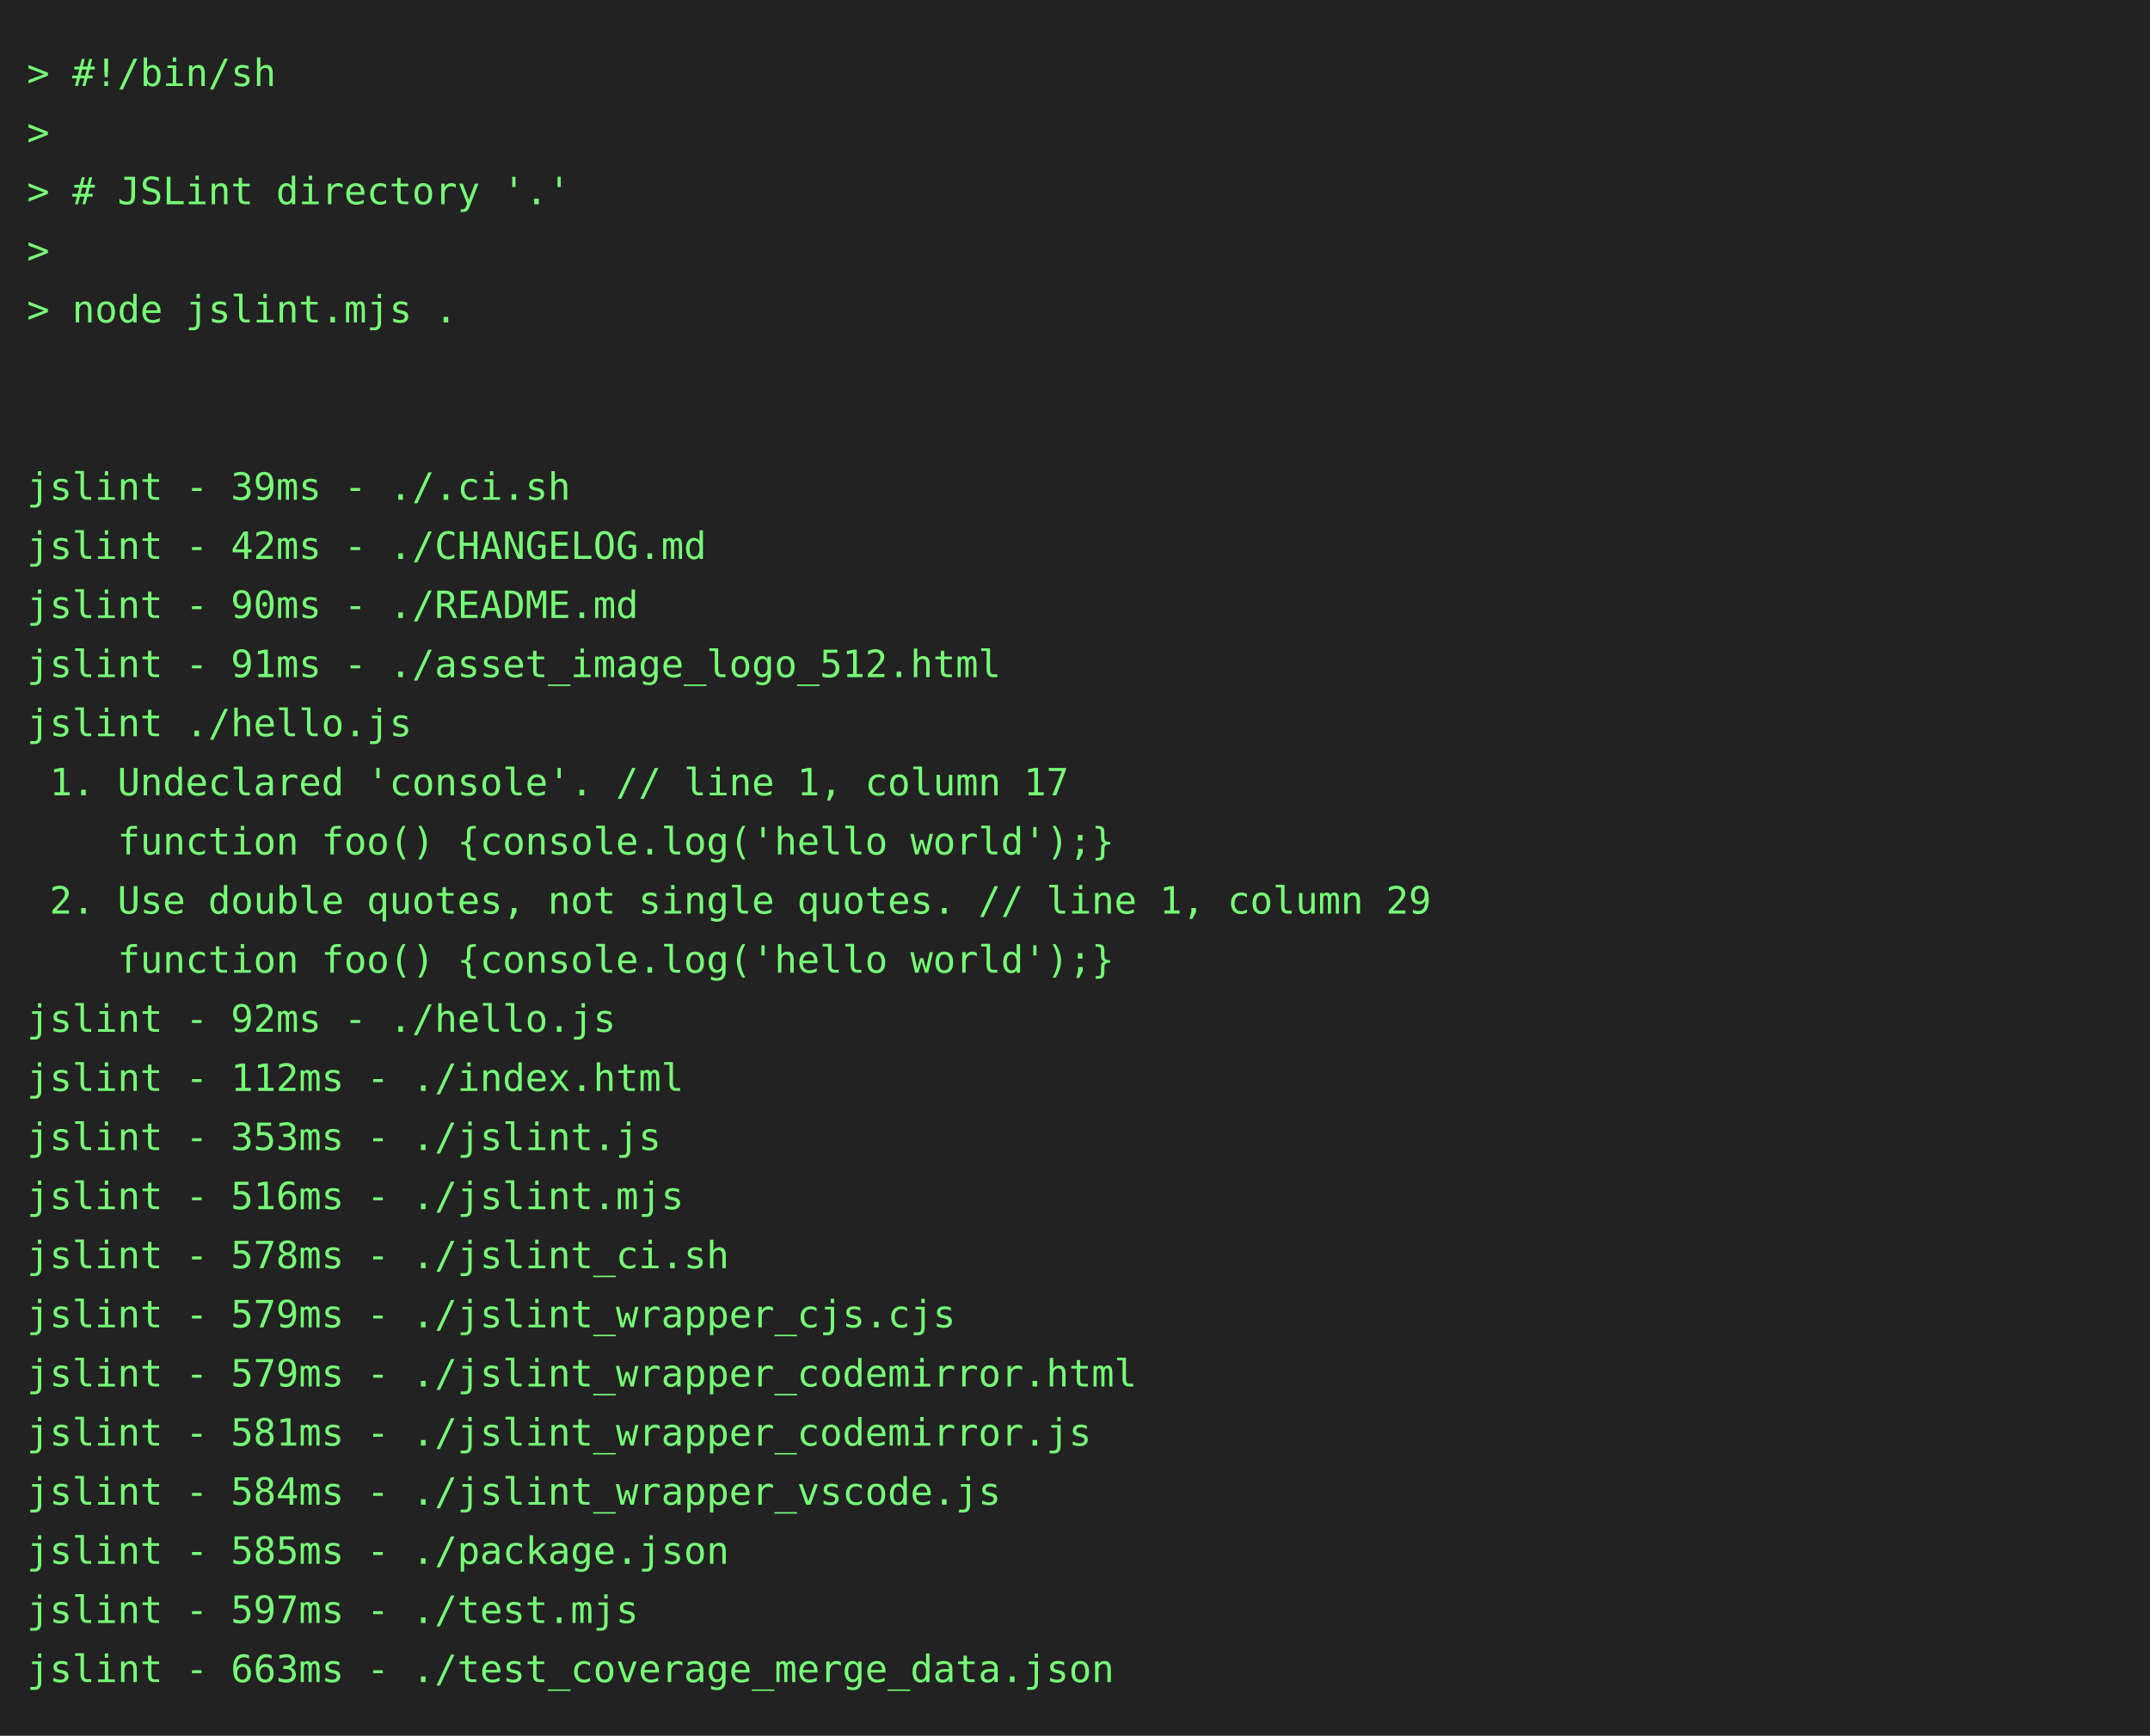
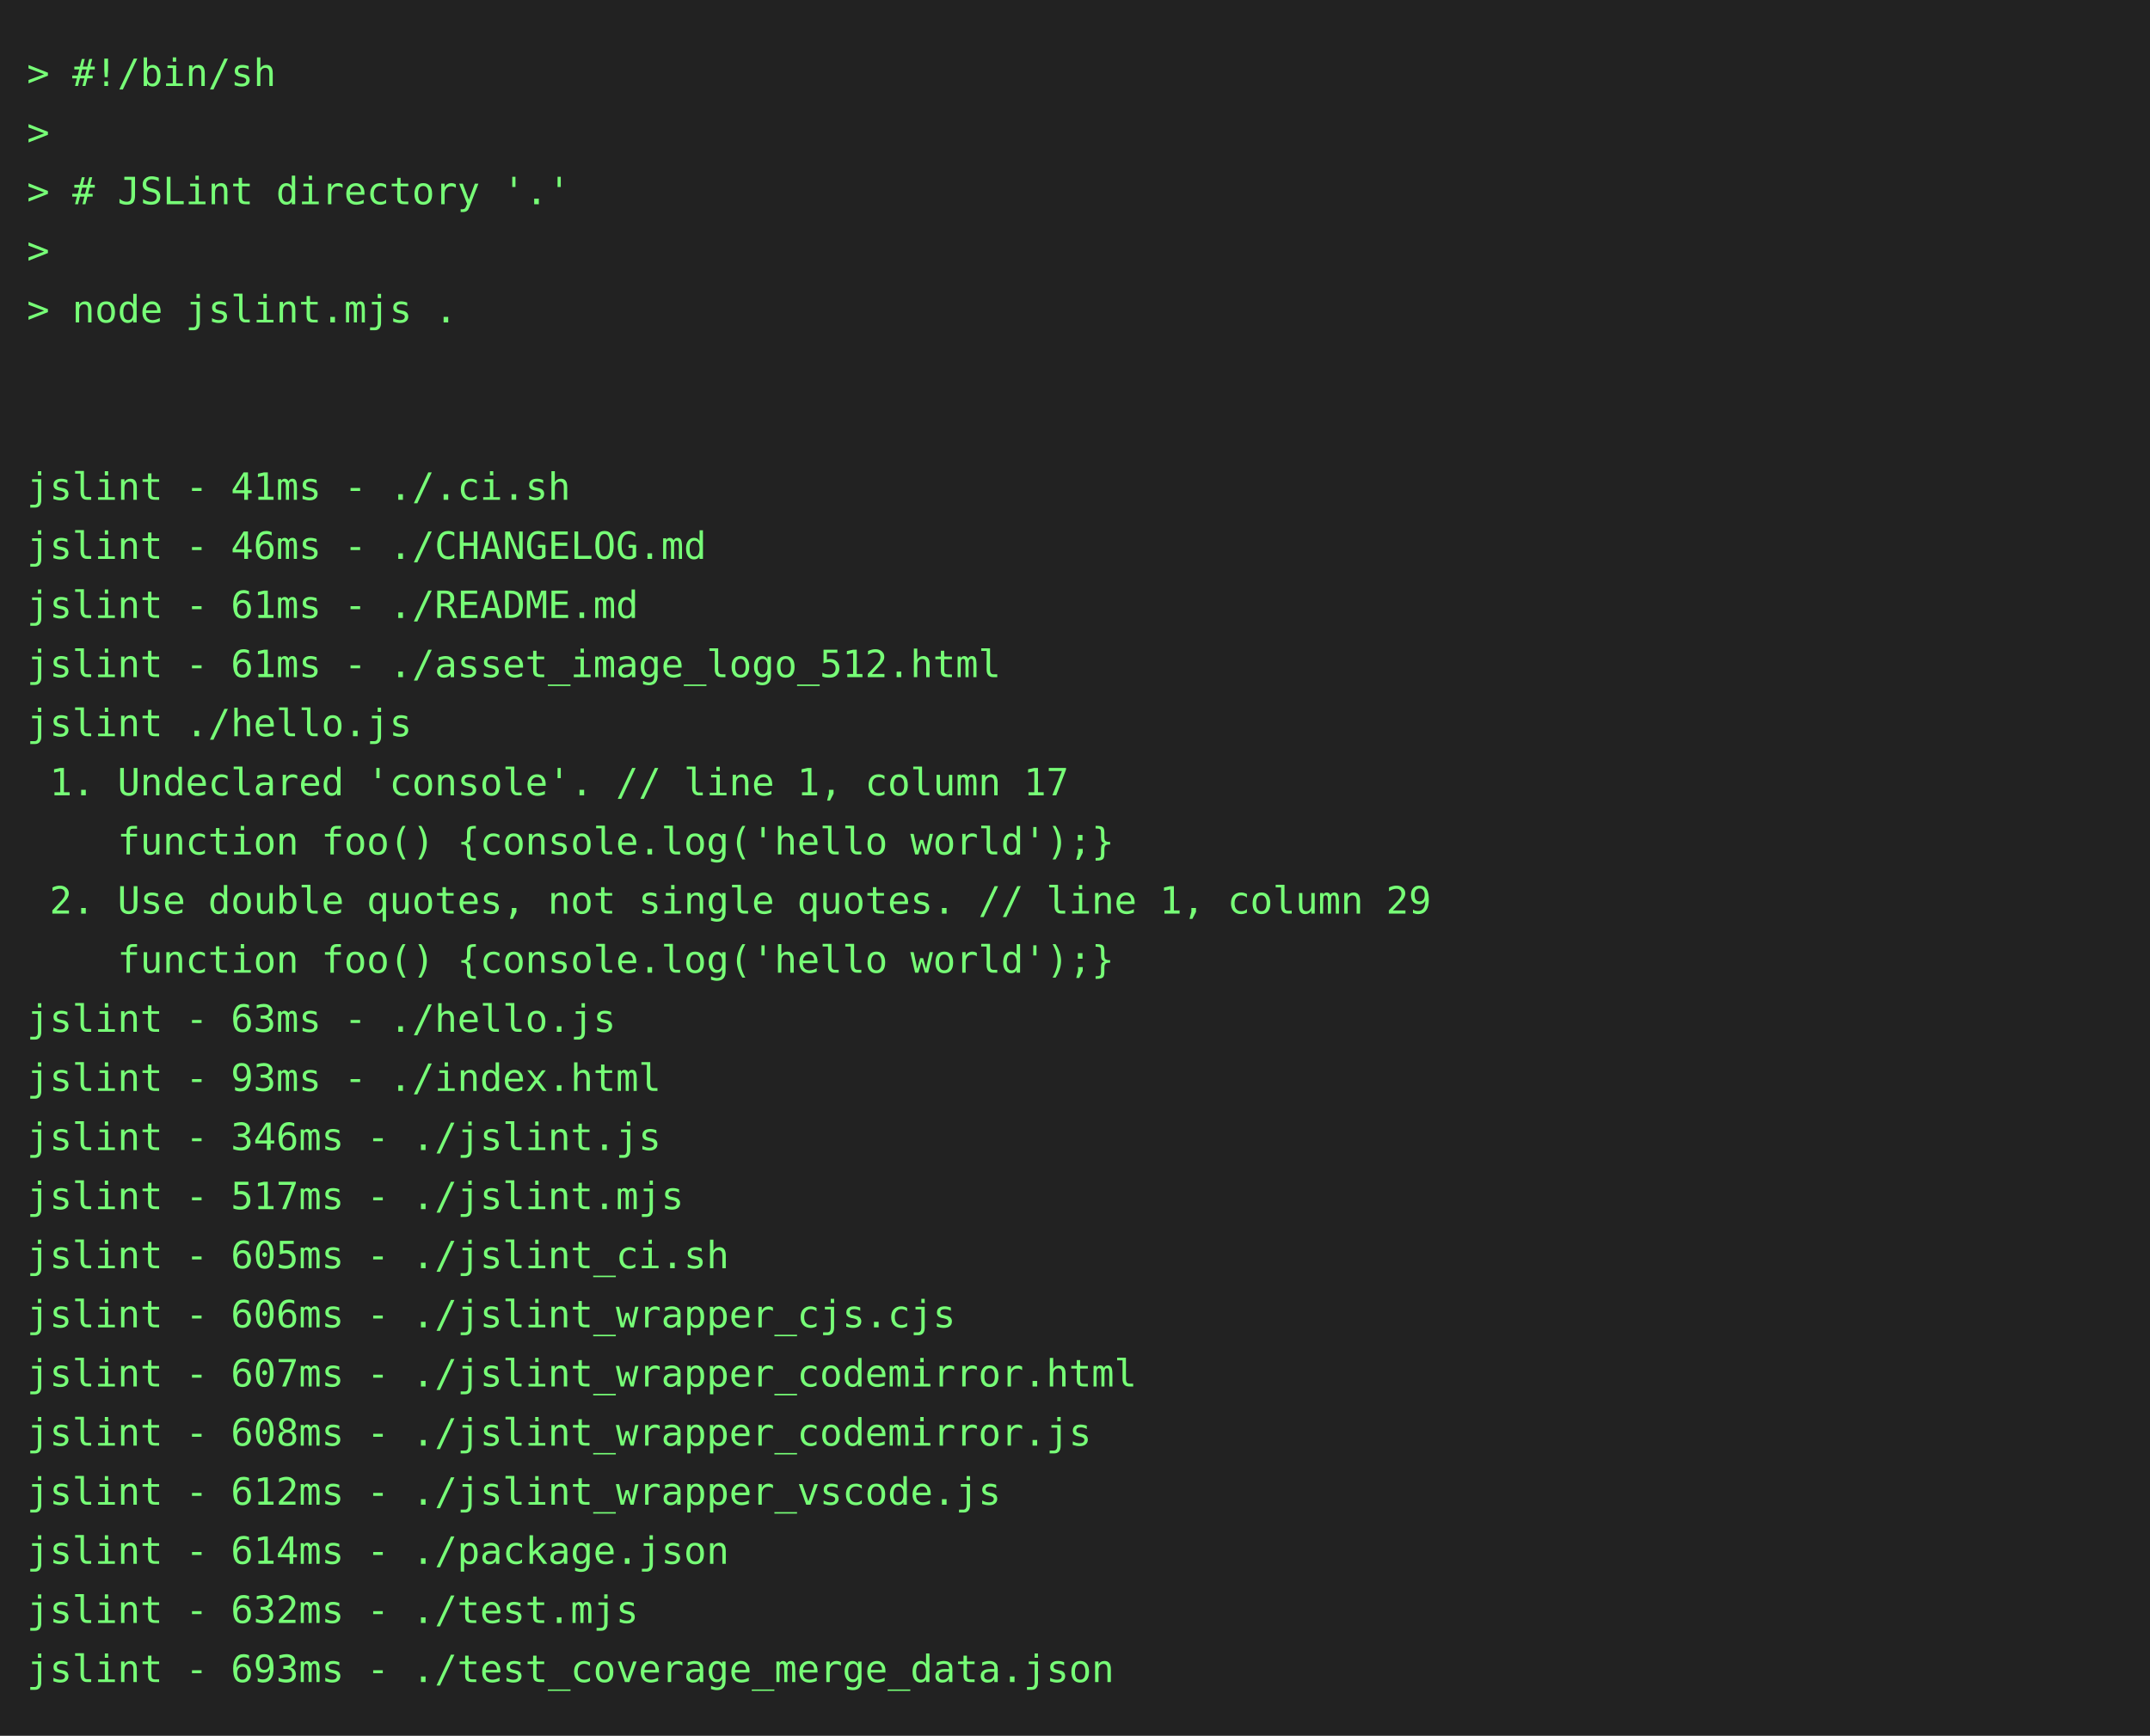
<svg xmlns="http://www.w3.org/2000/svg" height="646" width="800">
  <rect height="646" fill="#222" width="800" />
  <text fill="#7f7" font-family="consolas, menlo, monospace" font-size="14" xml:space="preserve">
    <tspan lengthAdjust="spacingAndGlyphs" textLength="768" x="10" y="32">&gt; #!/bin/sh                                                                                      </tspan>
    <tspan lengthAdjust="spacingAndGlyphs" textLength="768" x="10" y="54">&gt;                                                                                                </tspan>
    <tspan lengthAdjust="spacingAndGlyphs" textLength="768" x="10" y="76">&gt; # JSLint directory '.'                                                                         </tspan>
    <tspan lengthAdjust="spacingAndGlyphs" textLength="768" x="10" y="98">&gt;                                                                                                </tspan>
    <tspan lengthAdjust="spacingAndGlyphs" textLength="768" x="10" y="120">&gt; node jslint.mjs .                                                                              </tspan>
    <tspan lengthAdjust="spacingAndGlyphs" textLength="768" x="10" y="142">                                                                                                 </tspan>
    <tspan lengthAdjust="spacingAndGlyphs" textLength="768" x="10" y="164">                                                                                                 </tspan>
-     <tspan lengthAdjust="spacingAndGlyphs" textLength="768" x="10" y="186">jslint - 39ms - ./.ci.sh                                                                         </tspan>
-     <tspan lengthAdjust="spacingAndGlyphs" textLength="768" x="10" y="208">jslint - 42ms - ./CHANGELOG.md                                                                   </tspan>
-     <tspan lengthAdjust="spacingAndGlyphs" textLength="768" x="10" y="230">jslint - 90ms - ./README.md                                                                      </tspan>
-     <tspan lengthAdjust="spacingAndGlyphs" textLength="768" x="10" y="252">jslint - 91ms - ./asset_image_logo_512.html                                                      </tspan>
+     <tspan lengthAdjust="spacingAndGlyphs" textLength="768" x="10" y="186">jslint - 41ms - ./.ci.sh                                                                         </tspan>
+     <tspan lengthAdjust="spacingAndGlyphs" textLength="768" x="10" y="208">jslint - 46ms - ./CHANGELOG.md                                                                   </tspan>
+     <tspan lengthAdjust="spacingAndGlyphs" textLength="768" x="10" y="230">jslint - 61ms - ./README.md                                                                      </tspan>
+     <tspan lengthAdjust="spacingAndGlyphs" textLength="768" x="10" y="252">jslint - 61ms - ./asset_image_logo_512.html                                                      </tspan>
    <tspan lengthAdjust="spacingAndGlyphs" textLength="768" x="10" y="274">jslint ./hello.js                                                                                </tspan>
    <tspan lengthAdjust="spacingAndGlyphs" textLength="768" x="10" y="296"> 1. Undeclared 'console'. // line 1, column 17                                                   </tspan>
    <tspan lengthAdjust="spacingAndGlyphs" textLength="768" x="10" y="318">    function foo() {console.log('hello world');}                                                 </tspan>
    <tspan lengthAdjust="spacingAndGlyphs" textLength="768" x="10" y="340"> 2. Use double quotes, not single quotes. // line 1, column 29                                   </tspan>
    <tspan lengthAdjust="spacingAndGlyphs" textLength="768" x="10" y="362">    function foo() {console.log('hello world');}                                                 </tspan>
-     <tspan lengthAdjust="spacingAndGlyphs" textLength="768" x="10" y="384">jslint - 92ms - ./hello.js                                                                       </tspan>
-     <tspan lengthAdjust="spacingAndGlyphs" textLength="768" x="10" y="406">jslint - 112ms - ./index.html                                                                    </tspan>
-     <tspan lengthAdjust="spacingAndGlyphs" textLength="768" x="10" y="428">jslint - 353ms - ./jslint.js                                                                     </tspan>
-     <tspan lengthAdjust="spacingAndGlyphs" textLength="768" x="10" y="450">jslint - 516ms - ./jslint.mjs                                                                    </tspan>
-     <tspan lengthAdjust="spacingAndGlyphs" textLength="768" x="10" y="472">jslint - 578ms - ./jslint_ci.sh                                                                  </tspan>
-     <tspan lengthAdjust="spacingAndGlyphs" textLength="768" x="10" y="494">jslint - 579ms - ./jslint_wrapper_cjs.cjs                                                        </tspan>
-     <tspan lengthAdjust="spacingAndGlyphs" textLength="768" x="10" y="516">jslint - 579ms - ./jslint_wrapper_codemirror.html                                                </tspan>
-     <tspan lengthAdjust="spacingAndGlyphs" textLength="768" x="10" y="538">jslint - 581ms - ./jslint_wrapper_codemirror.js                                                  </tspan>
-     <tspan lengthAdjust="spacingAndGlyphs" textLength="768" x="10" y="560">jslint - 584ms - ./jslint_wrapper_vscode.js                                                      </tspan>
-     <tspan lengthAdjust="spacingAndGlyphs" textLength="768" x="10" y="582">jslint - 585ms - ./package.json                                                                  </tspan>
-     <tspan lengthAdjust="spacingAndGlyphs" textLength="768" x="10" y="604">jslint - 597ms - ./test.mjs                                                                      </tspan>
-     <tspan lengthAdjust="spacingAndGlyphs" textLength="768" x="10" y="626">jslint - 663ms - ./test_coverage_merge_data.json                                                 </tspan>
+     <tspan lengthAdjust="spacingAndGlyphs" textLength="768" x="10" y="384">jslint - 63ms - ./hello.js                                                                       </tspan>
+     <tspan lengthAdjust="spacingAndGlyphs" textLength="768" x="10" y="406">jslint - 93ms - ./index.html                                                                     </tspan>
+     <tspan lengthAdjust="spacingAndGlyphs" textLength="768" x="10" y="428">jslint - 346ms - ./jslint.js                                                                     </tspan>
+     <tspan lengthAdjust="spacingAndGlyphs" textLength="768" x="10" y="450">jslint - 517ms - ./jslint.mjs                                                                    </tspan>
+     <tspan lengthAdjust="spacingAndGlyphs" textLength="768" x="10" y="472">jslint - 605ms - ./jslint_ci.sh                                                                  </tspan>
+     <tspan lengthAdjust="spacingAndGlyphs" textLength="768" x="10" y="494">jslint - 606ms - ./jslint_wrapper_cjs.cjs                                                        </tspan>
+     <tspan lengthAdjust="spacingAndGlyphs" textLength="768" x="10" y="516">jslint - 607ms - ./jslint_wrapper_codemirror.html                                                </tspan>
+     <tspan lengthAdjust="spacingAndGlyphs" textLength="768" x="10" y="538">jslint - 608ms - ./jslint_wrapper_codemirror.js                                                  </tspan>
+     <tspan lengthAdjust="spacingAndGlyphs" textLength="768" x="10" y="560">jslint - 612ms - ./jslint_wrapper_vscode.js                                                      </tspan>
+     <tspan lengthAdjust="spacingAndGlyphs" textLength="768" x="10" y="582">jslint - 614ms - ./package.json                                                                  </tspan>
+     <tspan lengthAdjust="spacingAndGlyphs" textLength="768" x="10" y="604">jslint - 632ms - ./test.mjs                                                                      </tspan>
+     <tspan lengthAdjust="spacingAndGlyphs" textLength="768" x="10" y="626">jslint - 693ms - ./test_coverage_merge_data.json                                                 </tspan>
  </text>
</svg>
